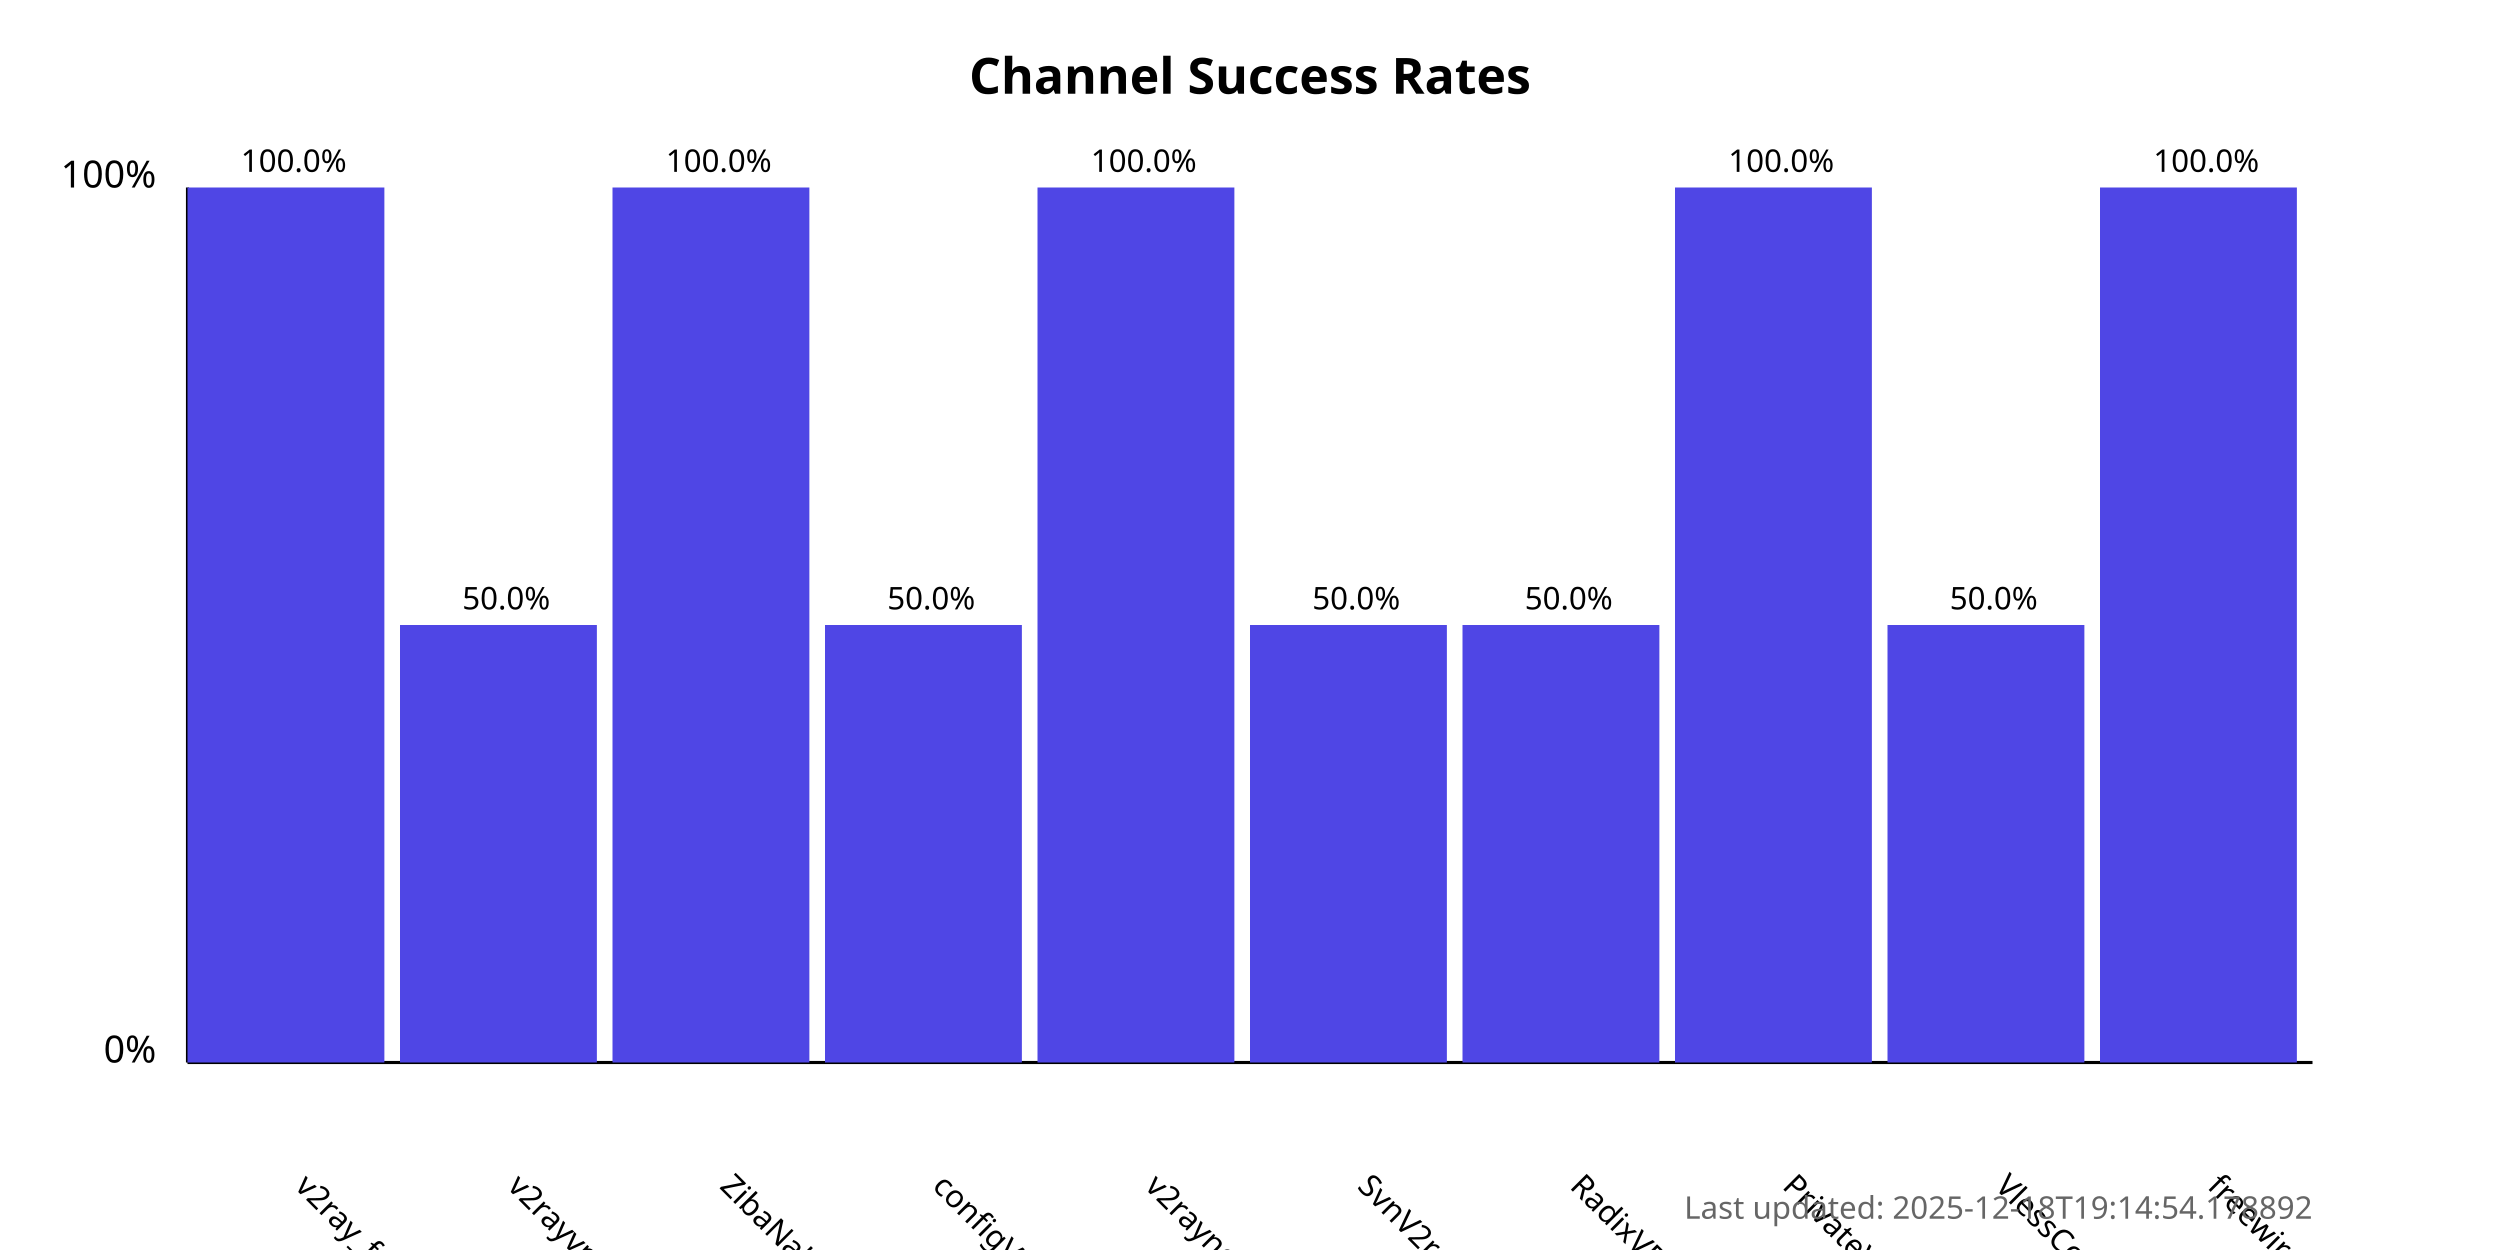
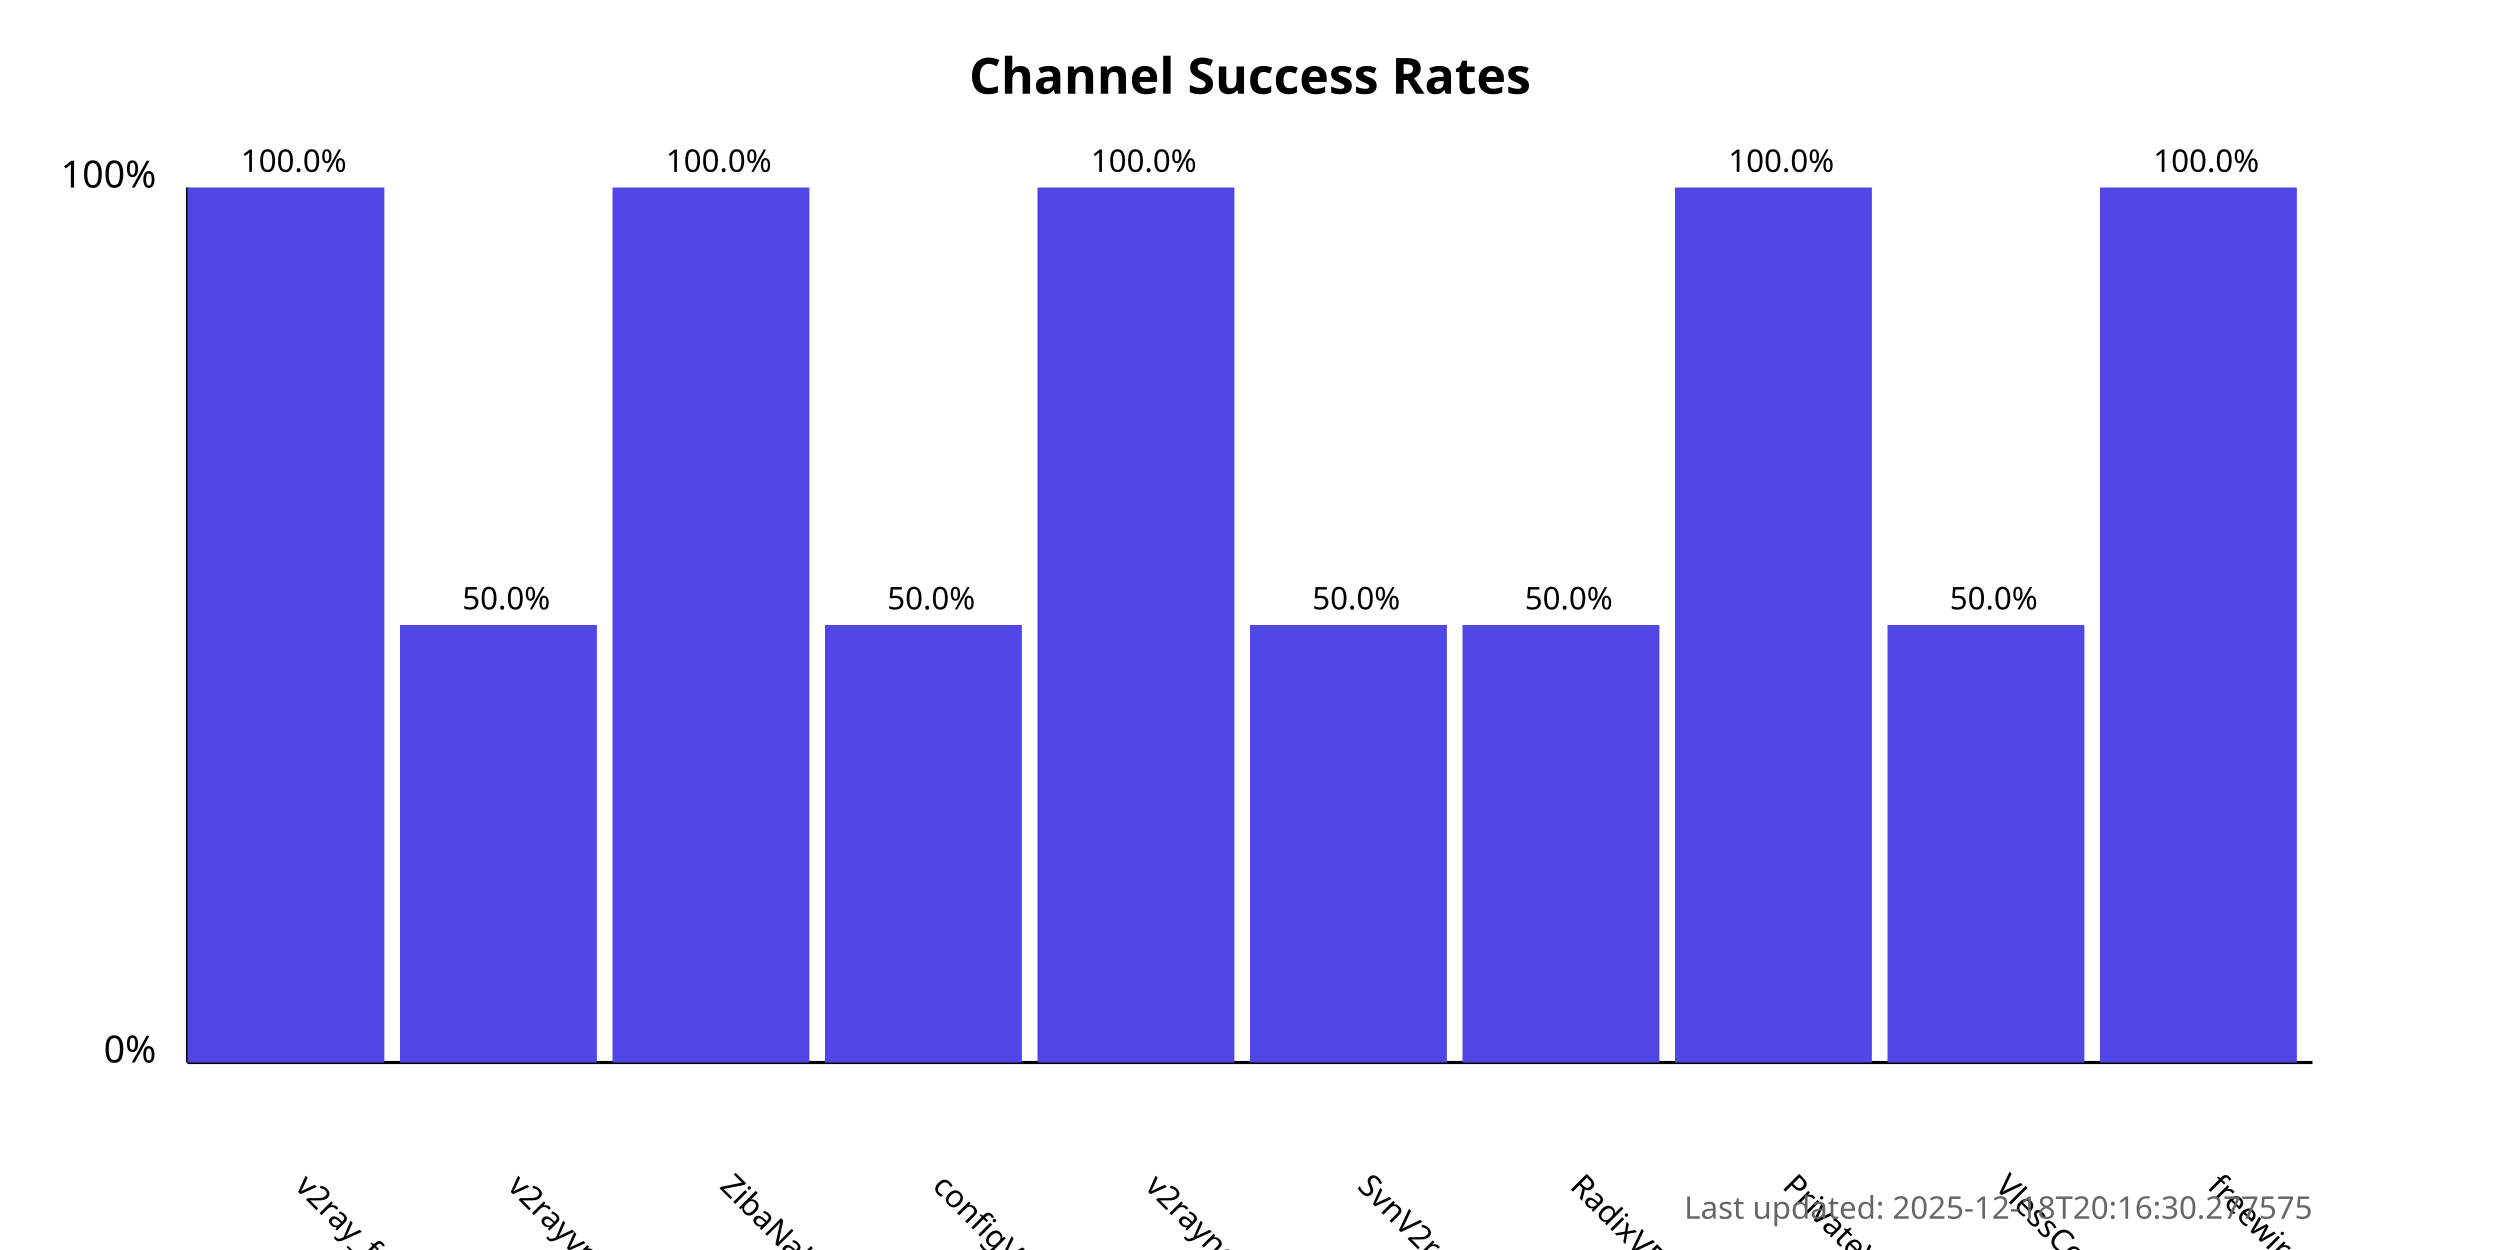
<svg xmlns="http://www.w3.org/2000/svg" width="800" height="400">
  <style>
            .chart-title { font: bold 16px sans-serif; }
            .axis-label { font: 12px sans-serif; }
            .tick-label { font: 10px sans-serif; }
            .bar { fill: #4f46e5; }
            .bar:hover { fill: #6366f1; }
            .timestamp { font: 10px sans-serif; fill: #666; }
        </style>
  <text x="400.0" y="30" text-anchor="middle" class="chart-title">
            Channel Success Rates
        </text>
  <line x1="60" y1="340" x2="60" y2="60" stroke="black" stroke-width="1" />
  <line x1="60" y1="340" x2="740" y2="340" stroke="black" stroke-width="1" />
  <text x="50" y="340" text-anchor="end" class="axis-label">0%</text>
  <text x="50" y="60" text-anchor="end" class="axis-label">100%</text>
  <g>
    <rect x="60" y="60.0" width="63.0" height="280.0" class="bar" />
    <text x="94.0" y="380" transform="rotate(45, 94.0, 380)" text-anchor="start" class="tick-label">
                v2ray_free_conf
            </text>
    <text x="94.0" y="55.0" text-anchor="middle" class="tick-label">
                100.0%
            </text>
  </g>
  <g>
    <rect x="128.0" y="200.0" width="63.0" height="140.0" class="bar" />
    <text x="162.0" y="380" transform="rotate(45, 162.0, 380)" text-anchor="start" class="tick-label">
                v2rayvpno
            </text>
    <text x="162.0" y="195.0" text-anchor="middle" class="tick-label">
                50.0%
            </text>
  </g>
  <g>
    <rect x="196.0" y="60.0" width="63.0" height="280.0" class="bar" />
    <text x="230.0" y="380" transform="rotate(45, 230.0, 380)" text-anchor="start" class="tick-label">
                ZibaNabz
            </text>
    <text x="230.0" y="55.0" text-anchor="middle" class="tick-label">
                100.0%
            </text>
  </g>
  <g>
    <rect x="264.0" y="200.0" width="63.0" height="140.0" class="bar" />
    <text x="298.0" y="380" transform="rotate(45, 298.0, 380)" text-anchor="start" class="tick-label">
                configV2rayForFree
            </text>
    <text x="298.0" y="195.0" text-anchor="middle" class="tick-label">
                50.0%
            </text>
  </g>
  <g>
    <rect x="332.0" y="60.0" width="63.0" height="280.0" class="bar" />
    <text x="366.0" y="380" transform="rotate(45, 366.0, 380)" text-anchor="start" class="tick-label">
                v2rayngvpn
            </text>
    <text x="366.0" y="55.0" text-anchor="middle" class="tick-label">
                100.0%
            </text>
  </g>
  <g>
    <rect x="400.0" y="200.0" width="63.0" height="140.0" class="bar" />
    <text x="434.0" y="380" transform="rotate(45, 434.0, 380)" text-anchor="start" class="tick-label">
                SvnV2ray
            </text>
    <text x="434.0" y="195.0" text-anchor="middle" class="tick-label">
                50.0%
            </text>
  </g>
  <g>
    <rect x="468.0" y="200.0" width="63.0" height="140.0" class="bar" />
    <text x="502.0" y="380" transform="rotate(45, 502.0, 380)" text-anchor="start" class="tick-label">
                RadixVPN
            </text>
    <text x="502.0" y="195.0" text-anchor="middle" class="tick-label">
                50.0%
            </text>
  </g>
  <g>
    <rect x="536.0" y="60.0" width="63.0" height="280.0" class="bar" />
    <text x="570.0" y="380" transform="rotate(45, 570.0, 380)" text-anchor="start" class="tick-label">
                PrivateVPNs
            </text>
    <text x="570.0" y="55.0" text-anchor="middle" class="tick-label">
                100.0%
            </text>
  </g>
  <g>
    <rect x="604.0" y="200.0" width="63.0" height="140.0" class="bar" />
    <text x="638.0" y="380" transform="rotate(45, 638.0, 380)" text-anchor="start" class="tick-label">
                VlessConfig
            </text>
    <text x="638.0" y="195.0" text-anchor="middle" class="tick-label">
                50.0%
            </text>
  </g>
  <g>
    <rect x="672.0" y="60.0" width="63.0" height="280.0" class="bar" />
    <text x="706.0" y="380" transform="rotate(45, 706.0, 380)" text-anchor="start" class="tick-label">
                freewireguard
            </text>
    <text x="706.0" y="55.0" text-anchor="middle" class="tick-label">
                100.0%
            </text>
  </g>
  <text x="740" y="390" text-anchor="end" class="timestamp">
-             Last updated: 2025-12-18T19:14:54.178892
+             Last updated: 2025-12-18T20:16:30.277575
        </text>
</svg>
